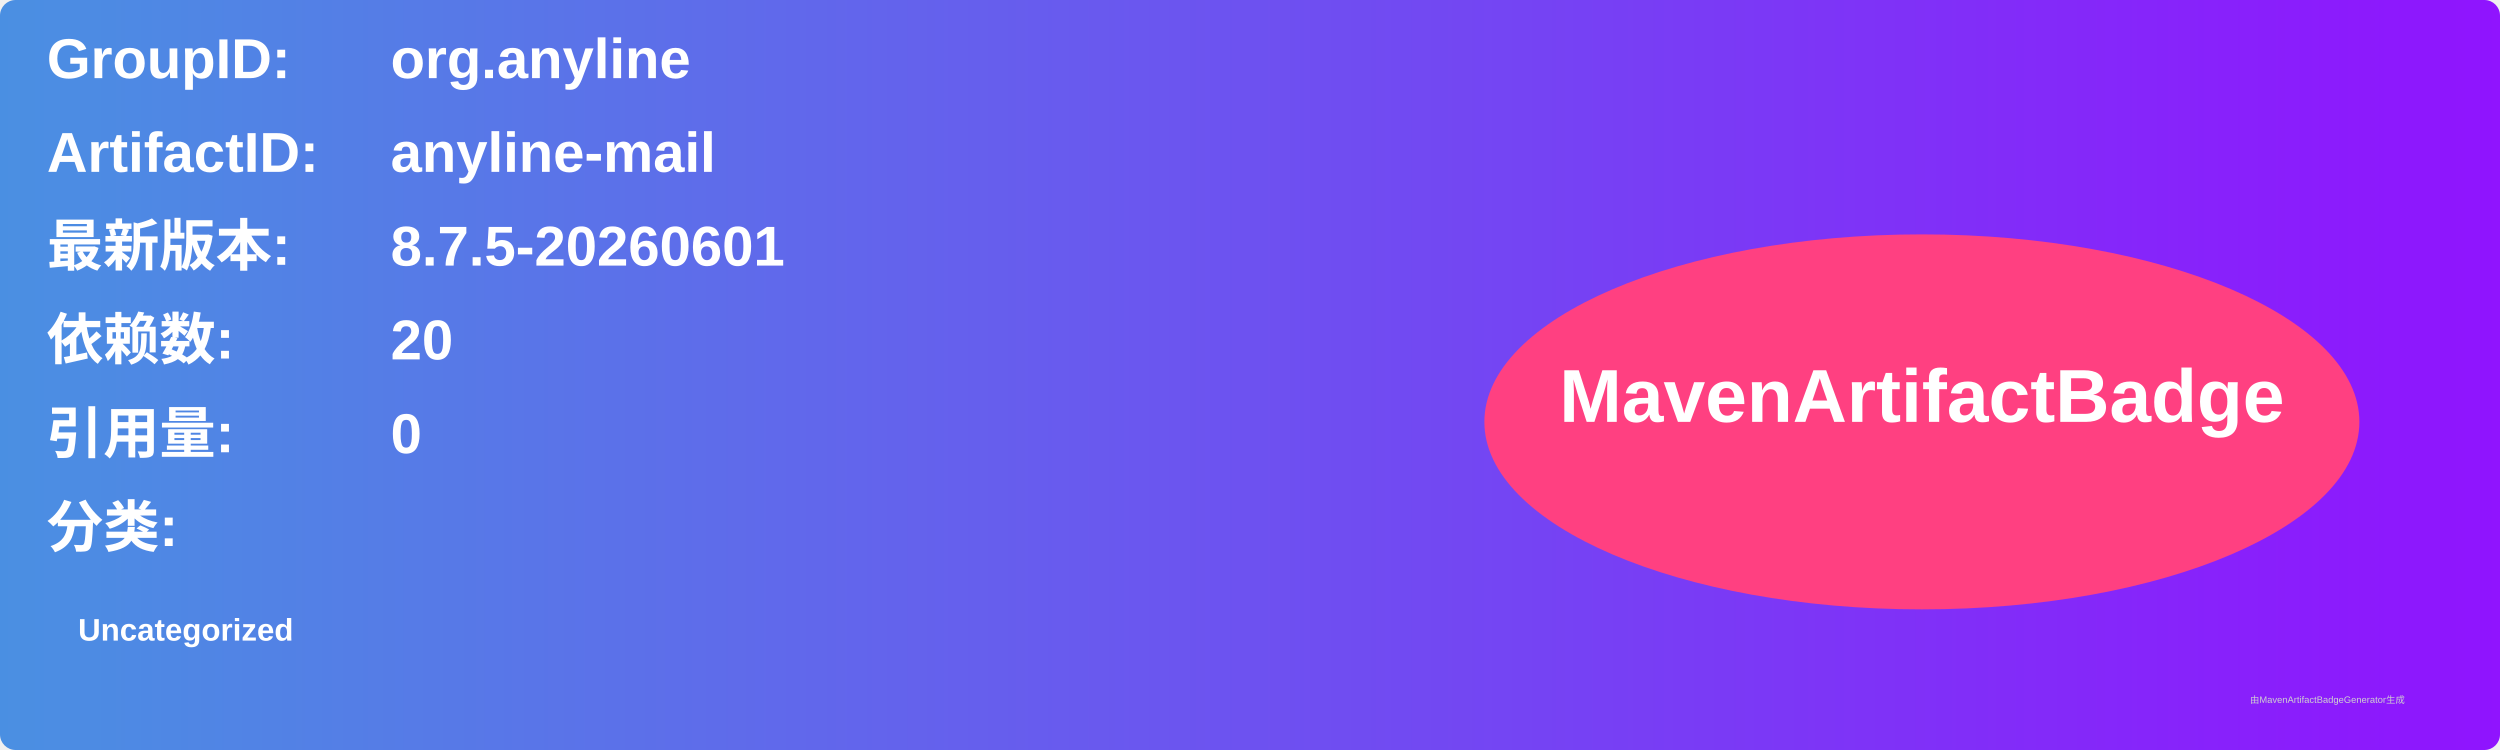
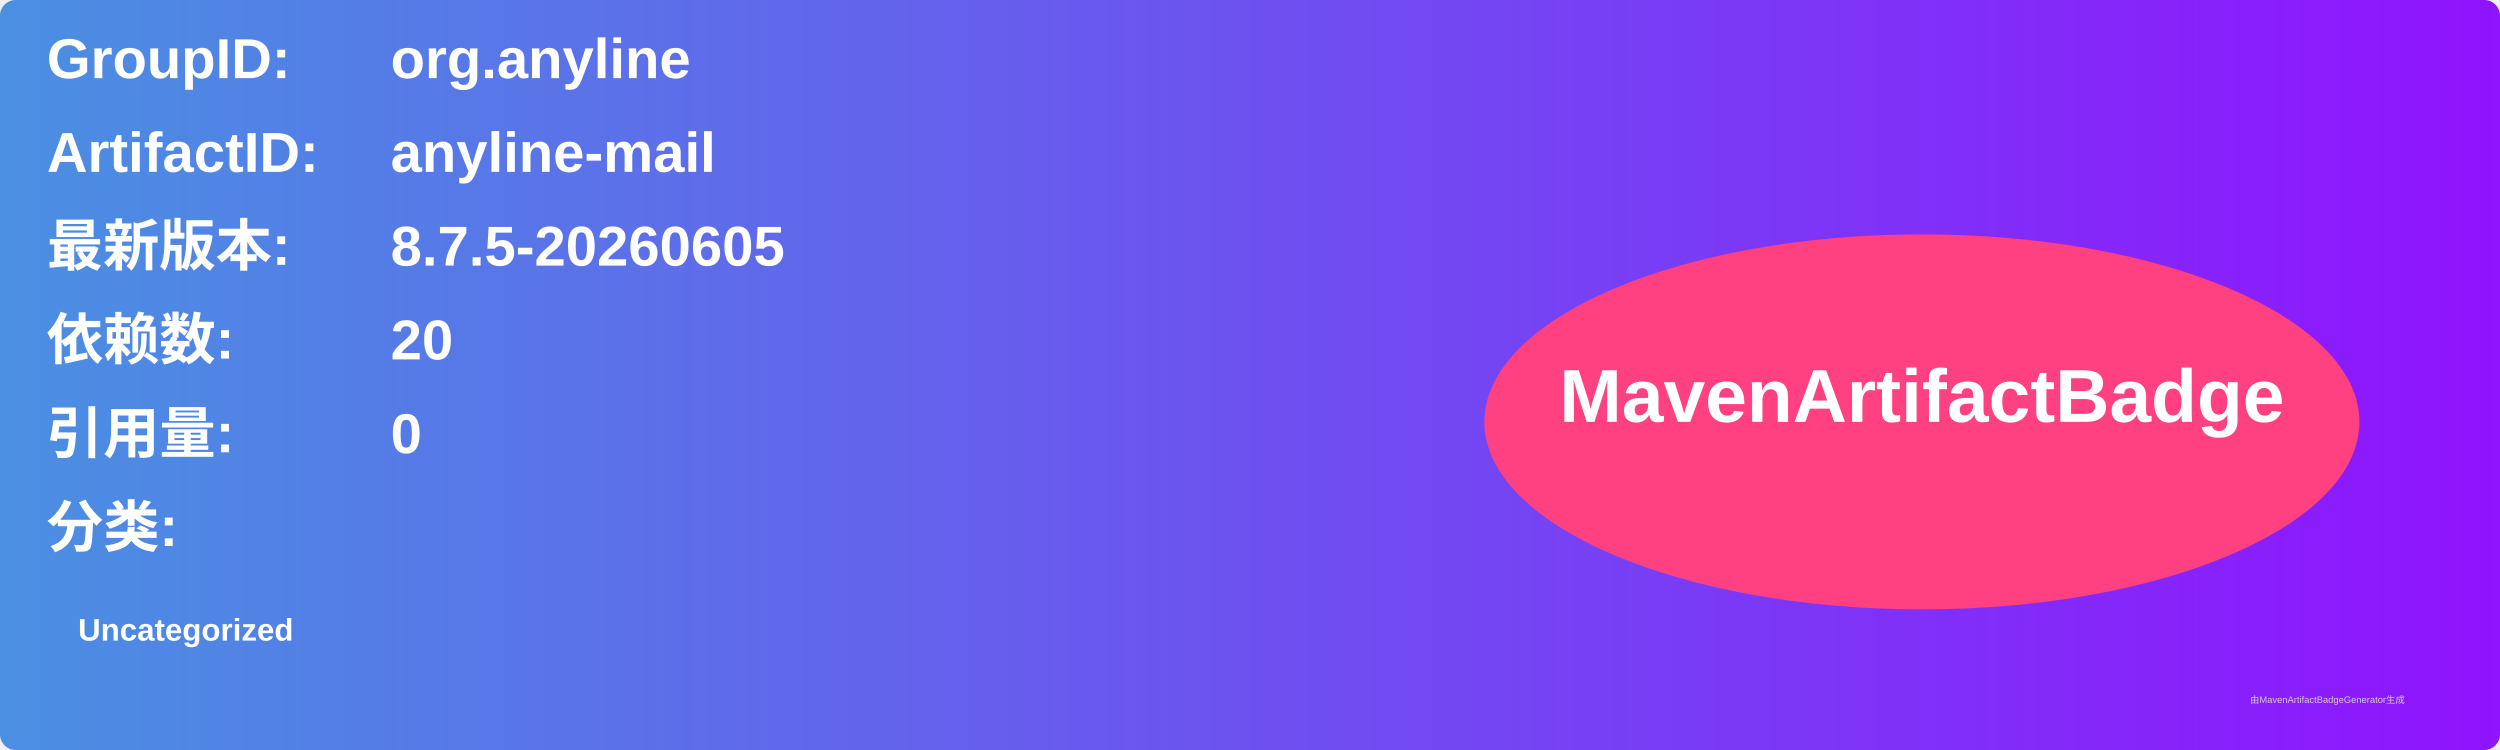
<svg xmlns="http://www.w3.org/2000/svg" width="800" height="240" viewBox="0 0 800 240">
  <linearGradient id="grad" x1="0%" y1="0%" x2="100%" y2="0%">
    <stop offset="0%" stop-color="#4a90e2" />
    <stop offset="100%" stop-color="#9013fe" />
  </linearGradient>
  <rect width="100%" height="100%" rx="5" ry="5" fill="url(#grad)" />
  <g transform="translate(15, 15)">
    <text x="0" y="10" font-family="Arial" font-size="18" fill="white" font-weight="bold" width="260">GroupID:</text>
    <text x="110" y="10" font-family="Arial" font-size="18" fill="white" font-weight="bold" width="460">org.anyline</text>
    <text x="0" y="40" font-family="Arial" font-size="18" fill="white" font-weight="bold" width="260">ArtifactID:</text>
    <text x="110" y="40" font-family="Arial" font-size="18" fill="white" font-weight="bold" width="460">anyline-mail</text>
    <text x="0" y="70" font-family="Arial" font-size="18" fill="white" font-weight="bold">最新版本:</text>
    <text x="110" y="70" font-family="Arial" font-size="18" fill="white" font-weight="bold">
-       <tspan font-weight="bold">8.7.5-20260601</tspan>
+       <tspan font-weight="bold">8.7.5-20260605</tspan>
    </text>
    <text x="0" y="100" font-family="Arial" font-size="18" fill="white" font-weight="bold">依赖数: </text>
    <text x="110" y="100" font-family="Arial" font-size="18" fill="white">
      <tspan font-weight="bold">20</tspan>
    </text>
    <text x="0" y="130" font-family="Arial" font-size="18" fill="white" font-weight="bold">引用量: </text>
    <text x="110" y="130" font-family="Arial" font-size="18" fill="white">
      <tspan font-weight="bold">0</tspan>
    </text>
    <text x="0" y="160" font-family="Arial" font-size="18" fill="white" font-weight="bold">分类:</text>
    <text x="10" y="190" font-family="Arial" font-size="10" fill="white">
      <tspan font-weight="bold">Uncategorized</tspan>
    </text>
    <ellipse cx="600" cy="120" rx="140" ry="60" fill="#ff4081" />
    <text x="600" y="120" text-anchor="middle" font-family="Arial" font-size="24" fill="white" font-weight="bold">MavenArtifactBadge</text>
  </g>
  <text x="720" y="225" font-family="Arial" font-size="3" fill="#d0d0d0">由MavenArtifactBadgeGenerator生成</text>
</svg>
